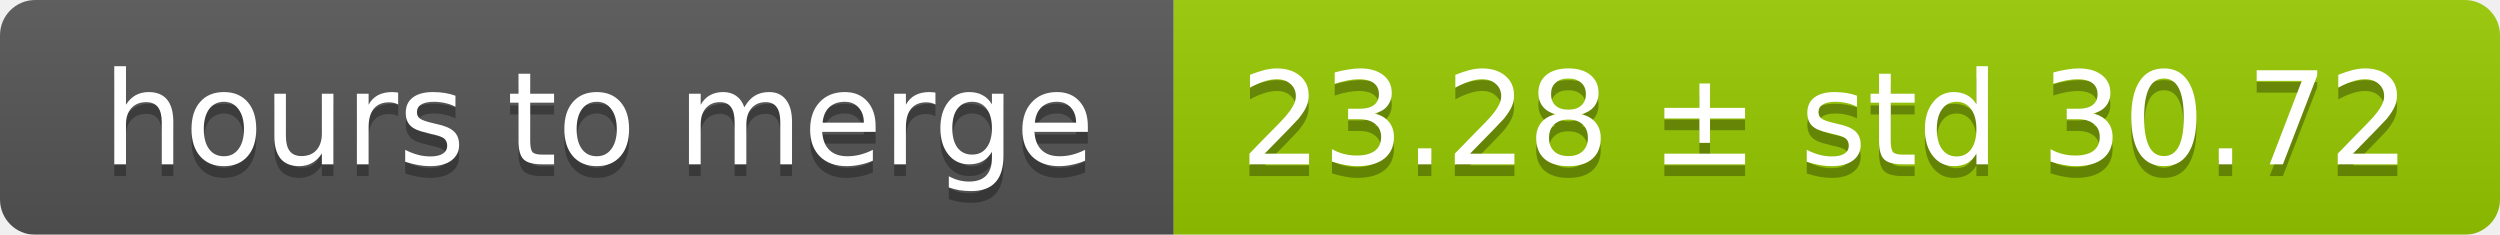
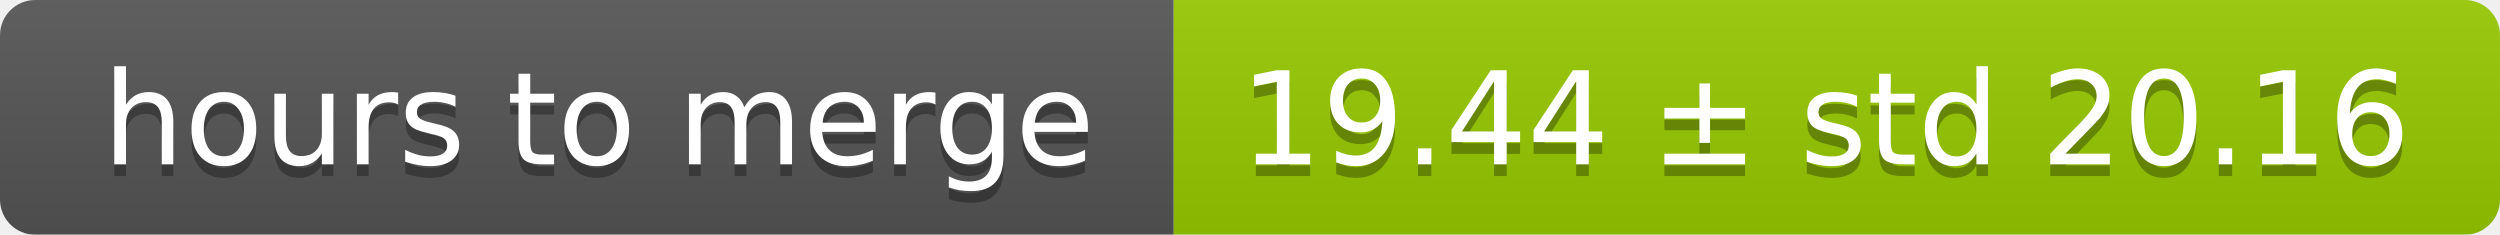
<svg xmlns="http://www.w3.org/2000/svg" width="213" height="20">
  <linearGradient id="smooth" x2="0" y2="100%">
    <stop offset="0" stop-color="#bbb" stop-opacity=".1" />
    <stop offset="1" stop-opacity=".1" />
  </linearGradient>
  <mask id="round">
    <rect width="213" height="20" rx="3" fill="#fff" />
  </mask>
  <g mask="url(#round)">
    <rect width="100" height="20" fill="#555" />
    <rect x="100" width="113" height="20" fill="#97ca00" />
    <rect width="213" height="20" fill="url(#smooth)" />
  </g>
  <g fill="#fff" text-anchor="middle" font-family="DejaVu Sans,Verdana,Geneva,sans-serif" font-size="11">
    <text x="51" y="15" fill="#010101" fill-opacity=".3">hours to merge</text>
    <text x="51" y="14">hours to merge</text>
-     <text x="155.5" y="15" fill="#010101" fill-opacity=".3">23.28 ± std 30.72</text>
-     <text x="155.5" y="14">23.28 ± std 30.72</text>
+     <text x="155.5" y="15" fill="#010101" fill-opacity=".3">19.44 ± std 20.16</text>
+     <text x="155.5" y="14">19.44 ± std 20.16</text>
  </g>
</svg>
